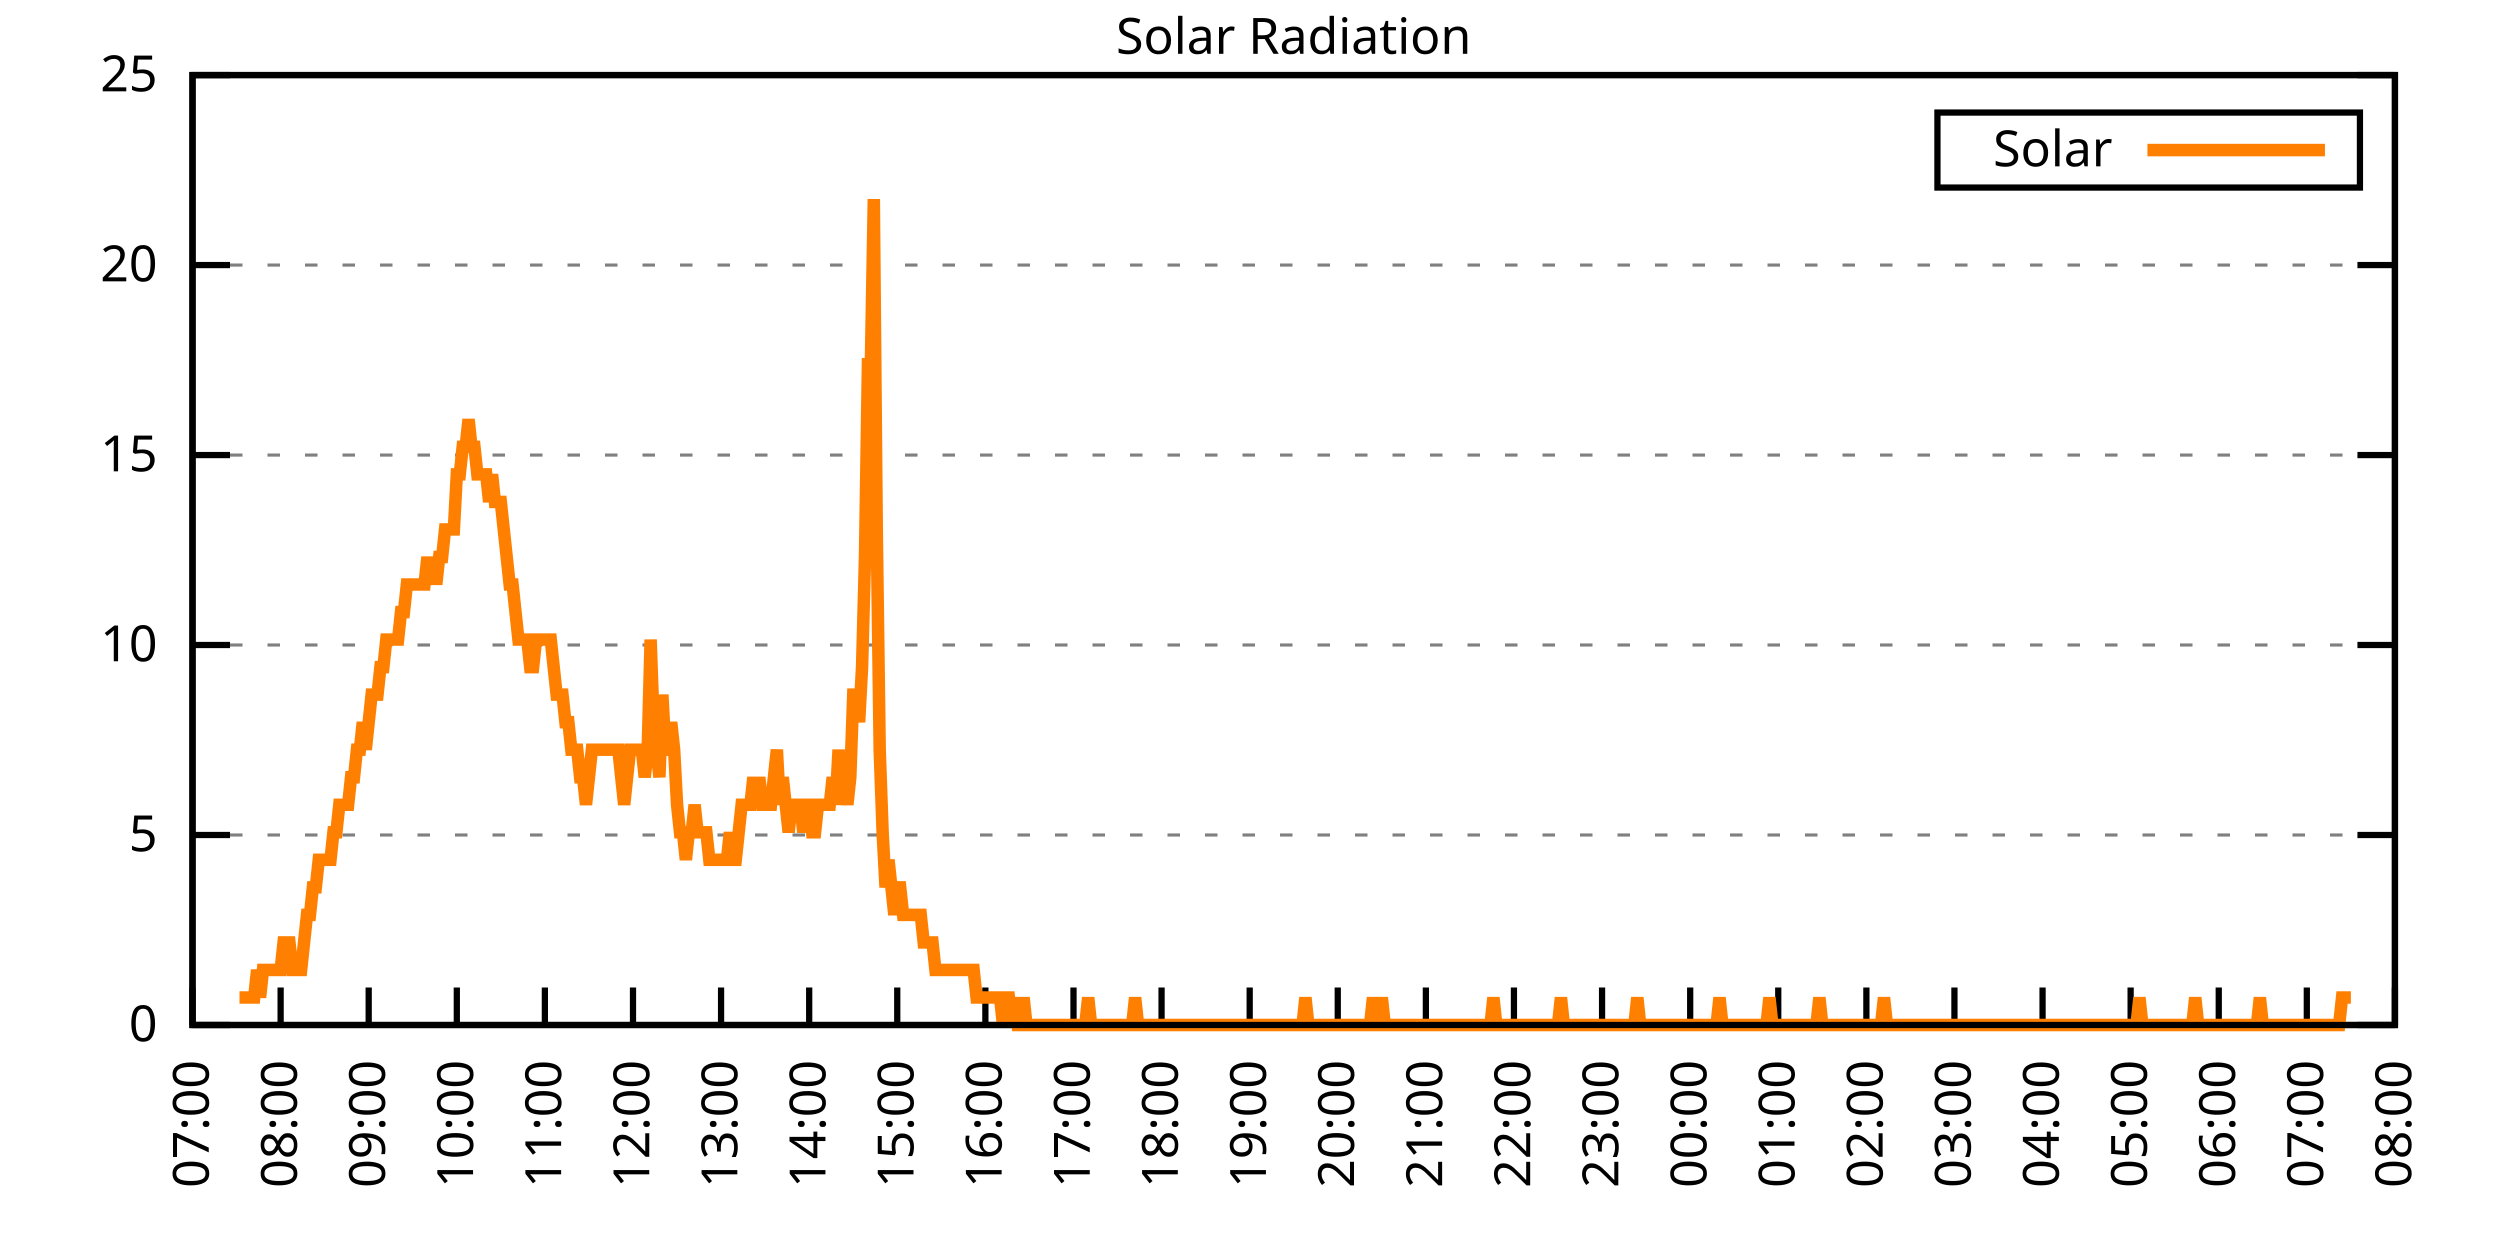
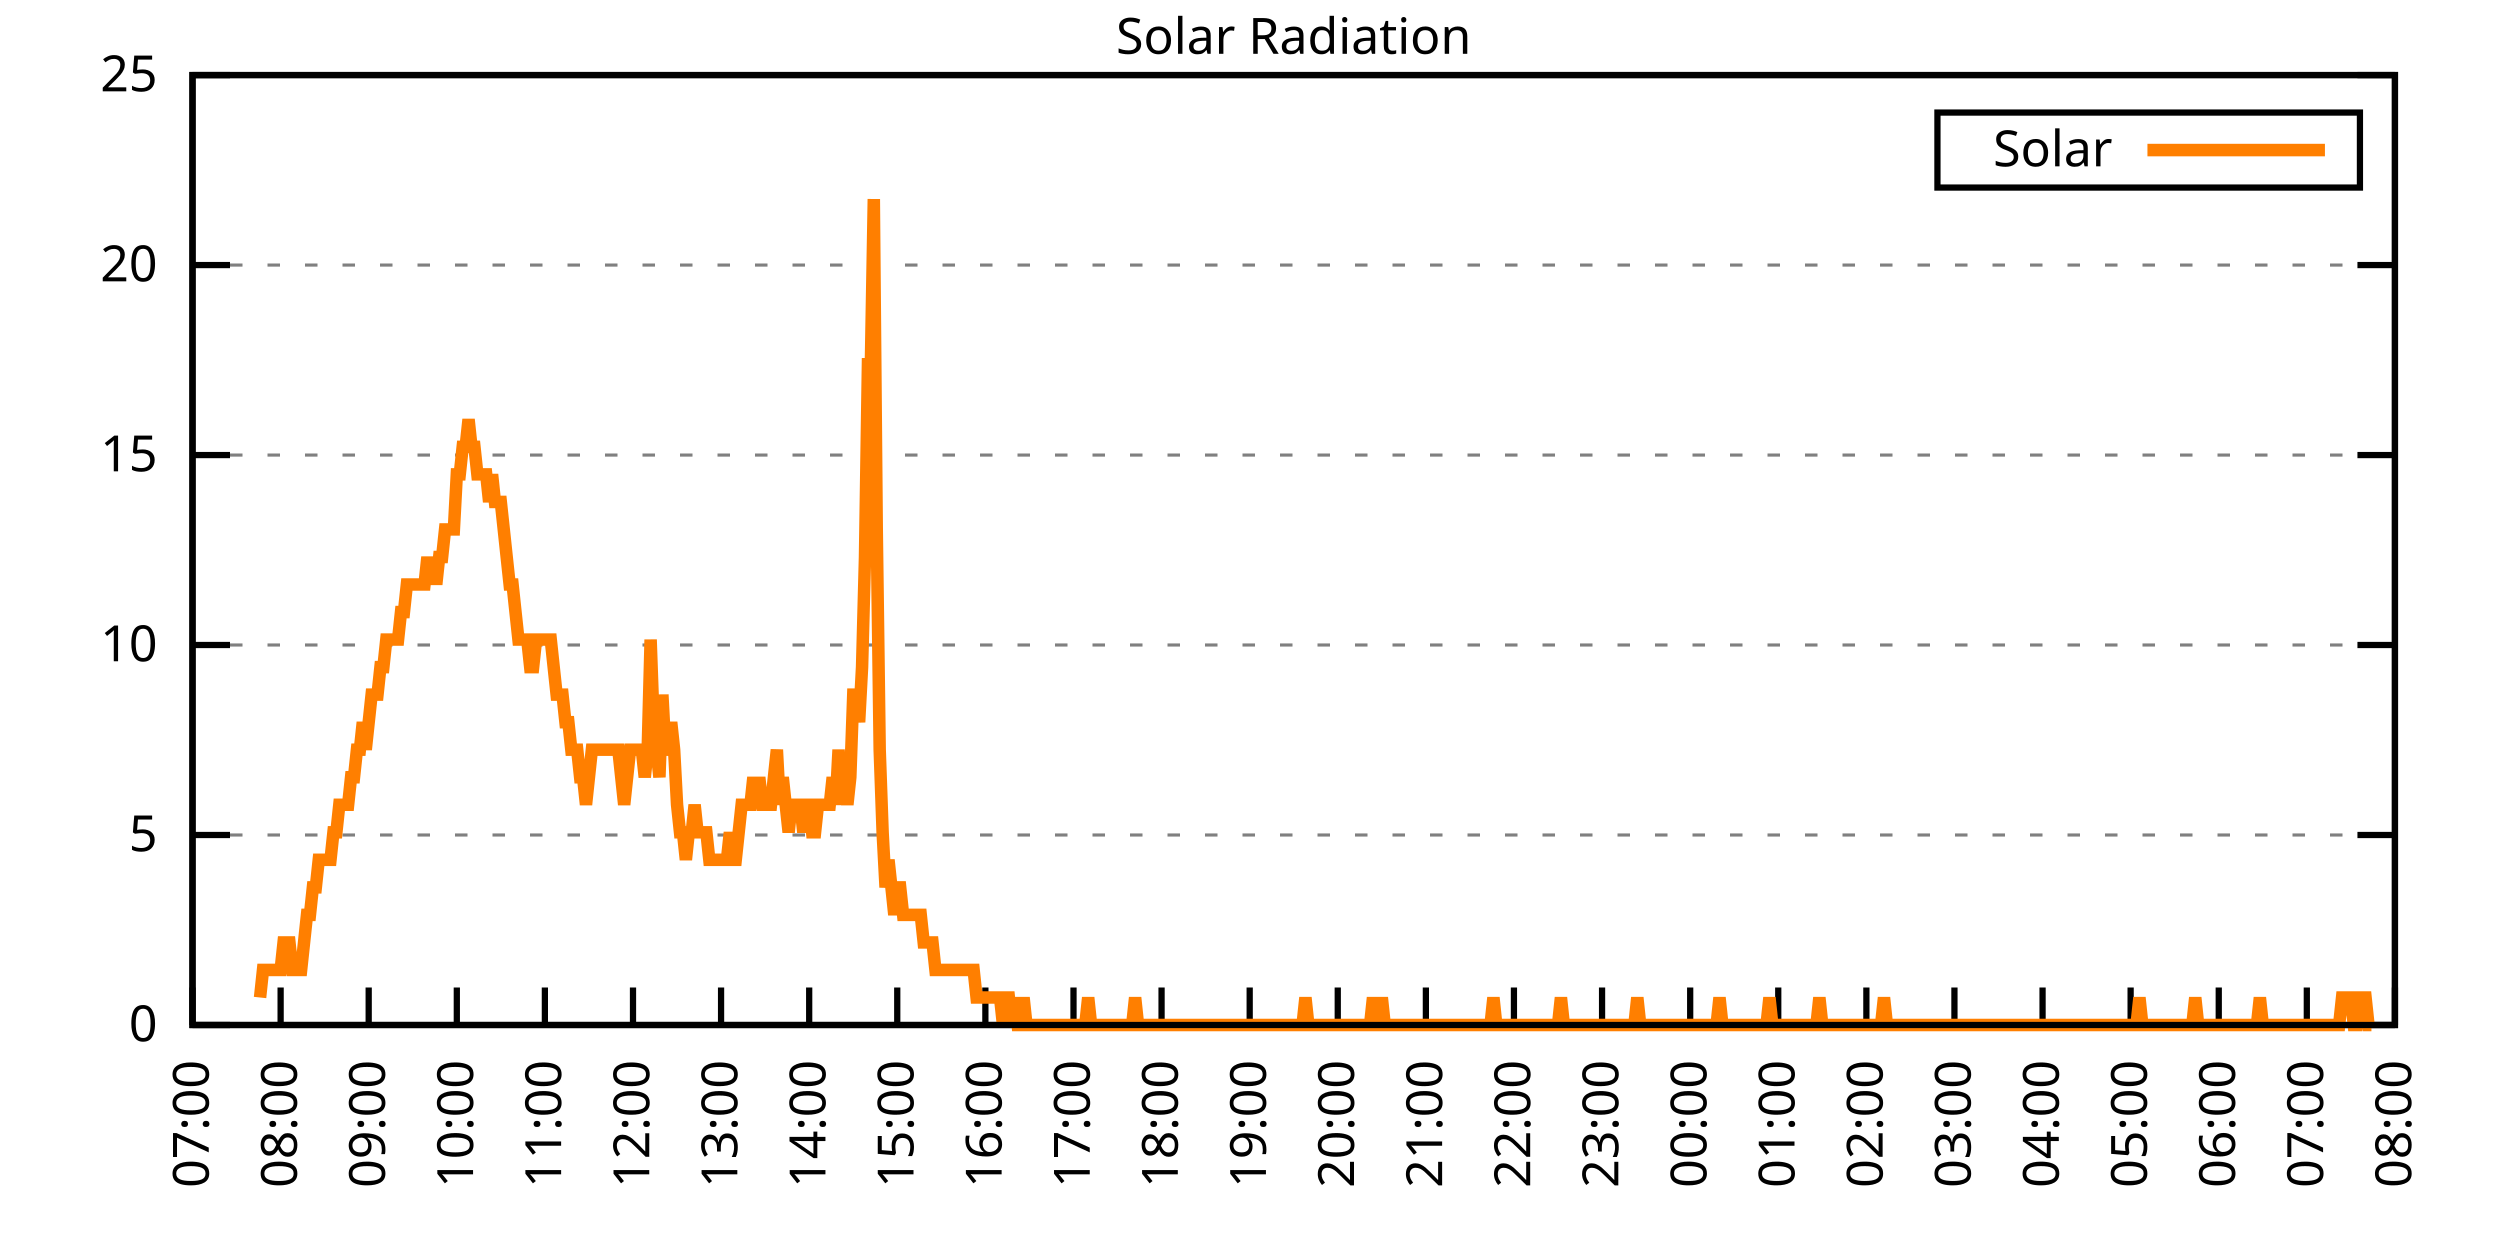
<svg xmlns="http://www.w3.org/2000/svg" xmlns:xlink="http://www.w3.org/1999/xlink" width="400" height="200" viewBox="0 0 400 200">
  <g id="gnuplot_canvas">
    <rect x="0" y="0" width="400" height="200" fill="none" />
    <defs>
      <circle id="gpDot" r="0.5" stroke-width="0.5" stroke="currentColor" />
      <path id="gpPt0" stroke-width="0.333" stroke="currentColor" d="M-1,0 h2 M0,-1 v2" />
      <path id="gpPt1" stroke-width="0.333" stroke="currentColor" d="M-1,-1 L1,1 M1,-1 L-1,1" />
      <path id="gpPt2" stroke-width="0.333" stroke="currentColor" d="M-1,0 L1,0 M0,-1 L0,1 M-1,-1 L1,1 M-1,1 L1,-1" />
      <rect id="gpPt3" stroke-width="0.333" stroke="currentColor" x="-1" y="-1" width="2" height="2" />
      <rect id="gpPt4" stroke-width="0.333" stroke="currentColor" fill="currentColor" x="-1" y="-1" width="2" height="2" />
      <circle id="gpPt5" stroke-width="0.333" stroke="currentColor" cx="0" cy="0" r="1" />
      <use xlink:href="#gpPt5" id="gpPt6" fill="currentColor" stroke="none" />
      <path id="gpPt7" stroke-width="0.333" stroke="currentColor" d="M0,-1.33 L-1.33,0.67 L1.33,0.67 z" />
      <use xlink:href="#gpPt7" id="gpPt8" fill="currentColor" stroke="none" />
      <use xlink:href="#gpPt7" id="gpPt9" stroke="currentColor" transform="rotate(180)" />
      <use xlink:href="#gpPt9" id="gpPt10" fill="currentColor" stroke="none" />
      <use xlink:href="#gpPt3" id="gpPt11" stroke="currentColor" transform="rotate(45)" />
      <use xlink:href="#gpPt11" id="gpPt12" fill="currentColor" stroke="none" />
      <path id="gpPt13" stroke-width="0.333" stroke="currentColor" d="M0,1.330 L1.265,0.411 L0.782,-1.067 L-0.782,-1.076 L-1.265,0.411 z" />
      <use xlink:href="#gpPt13" id="gpPt14" fill="currentColor" stroke="none" />
      <filter id="textbox" filterUnits="objectBoundingBox" x="0" y="0" height="1" width="1">
        <feFlood flood-color="white" flood-opacity="1" result="bgnd" />
        <feComposite in="SourceGraphic" in2="bgnd" operator="atop" />
      </filter>
      <filter id="greybox" filterUnits="objectBoundingBox" x="0" y="0" height="1" width="1">
        <feFlood flood-color="lightgrey" flood-opacity="1" result="grey" />
        <feComposite in="SourceGraphic" in2="grey" operator="atop" />
      </filter>
    </defs>
    <g fill="none" color="white" stroke="currentColor" stroke-width="1.00" stroke-linecap="butt" stroke-linejoin="miter">
</g>
    <g fill="none" color="black" stroke="currentColor" stroke-width="1.00" stroke-linecap="butt" stroke-linejoin="miter">
      <g stroke="none" shape-rendering="crispEdges">
        <polygon fill="rgb(255, 255, 255)" points="30.80,164.00 383.18,164.00 383.18,12.02 30.80,12.02 " />
      </g>
    </g>
    <g fill="none" color="black" stroke="currentColor" stroke-width="1.00" stroke-linecap="butt" stroke-linejoin="miter">
</g>
    <g fill="none" color="black" stroke="black" stroke-width="0.50" stroke-linecap="butt" stroke-linejoin="miter">
</g>
    <g fill="none" color="gray" stroke="currentColor" stroke-width="0.50" stroke-linecap="butt" stroke-linejoin="miter">
      <path stroke="gray" stroke-dasharray="2,4" class="gridline" d="M30.80,164.00 L383.19,164.00  " />
    </g>
    <g fill="none" color="gray" stroke="gray" stroke-width="1.00" stroke-linecap="butt" stroke-linejoin="miter">
</g>
    <g fill="none" color="black" stroke="currentColor" stroke-width="1.00" stroke-linecap="butt" stroke-linejoin="miter">
      <path stroke="black" d="M30.80,164.00 L36.80,164.00 M383.19,164.00 L377.19,164.00  " />
      <g transform="translate(25.20,166.60)" stroke="none" fill="black" font-family="Sans" font-size="8.00" text-anchor="end">
        <text>
          <tspan font-family="Sans"> 0</tspan>
        </text>
      </g>
    </g>
    <g fill="none" color="black" stroke="currentColor" stroke-width="1.00" stroke-linecap="butt" stroke-linejoin="miter">
</g>
    <g fill="none" color="black" stroke="black" stroke-width="0.50" stroke-linecap="butt" stroke-linejoin="miter">
</g>
    <g fill="none" color="gray" stroke="currentColor" stroke-width="0.50" stroke-linecap="butt" stroke-linejoin="miter">
      <path stroke="gray" stroke-dasharray="2,4" class="gridline" d="M30.80,133.60 L383.19,133.60  " />
    </g>
    <g fill="none" color="gray" stroke="gray" stroke-width="1.00" stroke-linecap="butt" stroke-linejoin="miter">
</g>
    <g fill="none" color="black" stroke="currentColor" stroke-width="1.00" stroke-linecap="butt" stroke-linejoin="miter">
      <path stroke="black" d="M30.80,133.60 L36.80,133.60 M383.19,133.60 L377.19,133.60  " />
      <g transform="translate(25.20,136.20)" stroke="none" fill="black" font-family="Sans" font-size="8.00" text-anchor="end">
        <text>
          <tspan font-family="Sans"> 5</tspan>
        </text>
      </g>
    </g>
    <g fill="none" color="black" stroke="currentColor" stroke-width="1.00" stroke-linecap="butt" stroke-linejoin="miter">
</g>
    <g fill="none" color="black" stroke="black" stroke-width="0.50" stroke-linecap="butt" stroke-linejoin="miter">
</g>
    <g fill="none" color="gray" stroke="currentColor" stroke-width="0.50" stroke-linecap="butt" stroke-linejoin="miter">
      <path stroke="gray" stroke-dasharray="2,4" class="gridline" d="M30.80,103.20 L383.19,103.20  " />
    </g>
    <g fill="none" color="gray" stroke="gray" stroke-width="1.00" stroke-linecap="butt" stroke-linejoin="miter">
</g>
    <g fill="none" color="black" stroke="currentColor" stroke-width="1.00" stroke-linecap="butt" stroke-linejoin="miter">
      <path stroke="black" d="M30.80,103.20 L36.80,103.20 M383.19,103.20 L377.19,103.20  " />
      <g transform="translate(25.20,105.80)" stroke="none" fill="black" font-family="Sans" font-size="8.00" text-anchor="end">
        <text>
          <tspan font-family="Sans"> 10</tspan>
        </text>
      </g>
    </g>
    <g fill="none" color="black" stroke="currentColor" stroke-width="1.00" stroke-linecap="butt" stroke-linejoin="miter">
</g>
    <g fill="none" color="black" stroke="black" stroke-width="0.50" stroke-linecap="butt" stroke-linejoin="miter">
</g>
    <g fill="none" color="gray" stroke="currentColor" stroke-width="0.50" stroke-linecap="butt" stroke-linejoin="miter">
      <path stroke="gray" stroke-dasharray="2,4" class="gridline" d="M30.80,72.81 L383.19,72.81  " />
    </g>
    <g fill="none" color="gray" stroke="gray" stroke-width="1.00" stroke-linecap="butt" stroke-linejoin="miter">
</g>
    <g fill="none" color="black" stroke="currentColor" stroke-width="1.00" stroke-linecap="butt" stroke-linejoin="miter">
      <path stroke="black" d="M30.80,72.81 L36.80,72.81 M383.19,72.81 L377.19,72.81  " />
      <g transform="translate(25.20,75.41)" stroke="none" fill="black" font-family="Sans" font-size="8.00" text-anchor="end">
        <text>
          <tspan font-family="Sans"> 15</tspan>
        </text>
      </g>
    </g>
    <g fill="none" color="black" stroke="currentColor" stroke-width="1.00" stroke-linecap="butt" stroke-linejoin="miter">
</g>
    <g fill="none" color="black" stroke="black" stroke-width="0.50" stroke-linecap="butt" stroke-linejoin="miter">
</g>
    <g fill="none" color="gray" stroke="currentColor" stroke-width="0.50" stroke-linecap="butt" stroke-linejoin="miter">
      <path stroke="gray" stroke-dasharray="2,4" class="gridline" d="M30.80,42.41 L383.19,42.41  " />
    </g>
    <g fill="none" color="gray" stroke="gray" stroke-width="1.00" stroke-linecap="butt" stroke-linejoin="miter">
</g>
    <g fill="none" color="black" stroke="currentColor" stroke-width="1.00" stroke-linecap="butt" stroke-linejoin="miter">
      <path stroke="black" d="M30.80,42.41 L36.80,42.41 M383.19,42.41 L377.19,42.41  " />
      <g transform="translate(25.20,45.01)" stroke="none" fill="black" font-family="Sans" font-size="8.00" text-anchor="end">
        <text>
          <tspan font-family="Sans"> 20</tspan>
        </text>
      </g>
    </g>
    <g fill="none" color="black" stroke="currentColor" stroke-width="1.00" stroke-linecap="butt" stroke-linejoin="miter">
</g>
    <g fill="none" color="black" stroke="black" stroke-width="0.50" stroke-linecap="butt" stroke-linejoin="miter">
</g>
    <g fill="none" color="gray" stroke="currentColor" stroke-width="0.50" stroke-linecap="butt" stroke-linejoin="miter">
      <path stroke="gray" stroke-dasharray="2,4" class="gridline" d="M30.80,12.01 L383.19,12.01  " />
    </g>
    <g fill="none" color="gray" stroke="gray" stroke-width="1.00" stroke-linecap="butt" stroke-linejoin="miter">
</g>
    <g fill="none" color="black" stroke="currentColor" stroke-width="1.00" stroke-linecap="butt" stroke-linejoin="miter">
      <path stroke="black" d="M30.80,12.01 L36.80,12.01 M383.19,12.01 L377.19,12.01  " />
      <g transform="translate(25.20,14.61)" stroke="none" fill="black" font-family="Sans" font-size="8.00" text-anchor="end">
        <text>
          <tspan font-family="Sans"> 25</tspan>
        </text>
      </g>
    </g>
    <g fill="none" color="black" stroke="currentColor" stroke-width="1.00" stroke-linecap="butt" stroke-linejoin="miter">
      <path stroke="black" d="M30.80,164.00 L30.80,158.00  " />
      <g transform="translate(33.40,169.60) rotate(270.00)" stroke="none" fill="black" font-family="Sans" font-size="8.00" text-anchor="end">
        <text>
          <tspan font-family="Sans">07:00</tspan>
        </text>
      </g>
    </g>
    <g fill="none" color="black" stroke="currentColor" stroke-width="1.00" stroke-linecap="butt" stroke-linejoin="miter">
      <path stroke="black" d="M44.90,164.00 L44.90,158.00  " />
      <g transform="translate(47.50,169.60) rotate(270.00)" stroke="none" fill="black" font-family="Sans" font-size="8.00" text-anchor="end">
        <text>
          <tspan font-family="Sans">08:00</tspan>
        </text>
      </g>
    </g>
    <g fill="none" color="black" stroke="currentColor" stroke-width="1.00" stroke-linecap="butt" stroke-linejoin="miter">
      <path stroke="black" d="M58.99,164.00 L58.99,158.00  " />
      <g transform="translate(61.59,169.60) rotate(270.00)" stroke="none" fill="black" font-family="Sans" font-size="8.00" text-anchor="end">
        <text>
          <tspan font-family="Sans">09:00</tspan>
        </text>
      </g>
    </g>
    <g fill="none" color="black" stroke="currentColor" stroke-width="1.00" stroke-linecap="butt" stroke-linejoin="miter">
      <path stroke="black" d="M73.09,164.00 L73.09,158.00  " />
      <g transform="translate(75.69,169.60) rotate(270.00)" stroke="none" fill="black" font-family="Sans" font-size="8.00" text-anchor="end">
        <text>
          <tspan font-family="Sans">10:00</tspan>
        </text>
      </g>
    </g>
    <g fill="none" color="black" stroke="currentColor" stroke-width="1.00" stroke-linecap="butt" stroke-linejoin="miter">
      <path stroke="black" d="M87.18,164.00 L87.18,158.00  " />
      <g transform="translate(89.78,169.60) rotate(270.00)" stroke="none" fill="black" font-family="Sans" font-size="8.00" text-anchor="end">
        <text>
          <tspan font-family="Sans">11:00</tspan>
        </text>
      </g>
    </g>
    <g fill="none" color="black" stroke="currentColor" stroke-width="1.00" stroke-linecap="butt" stroke-linejoin="miter">
      <path stroke="black" d="M101.28,164.00 L101.28,158.00  " />
      <g transform="translate(103.88,169.60) rotate(270.00)" stroke="none" fill="black" font-family="Sans" font-size="8.00" text-anchor="end">
        <text>
          <tspan font-family="Sans">12:00</tspan>
        </text>
      </g>
    </g>
    <g fill="none" color="black" stroke="currentColor" stroke-width="1.00" stroke-linecap="butt" stroke-linejoin="miter">
      <path stroke="black" d="M115.37,164.00 L115.37,158.00  " />
      <g transform="translate(117.97,169.60) rotate(270.00)" stroke="none" fill="black" font-family="Sans" font-size="8.00" text-anchor="end">
        <text>
          <tspan font-family="Sans">13:00</tspan>
        </text>
      </g>
    </g>
    <g fill="none" color="black" stroke="currentColor" stroke-width="1.00" stroke-linecap="butt" stroke-linejoin="miter">
      <path stroke="black" d="M129.47,164.00 L129.47,158.00  " />
      <g transform="translate(132.07,169.60) rotate(270.00)" stroke="none" fill="black" font-family="Sans" font-size="8.00" text-anchor="end">
        <text>
          <tspan font-family="Sans">14:00</tspan>
        </text>
      </g>
    </g>
    <g fill="none" color="black" stroke="currentColor" stroke-width="1.00" stroke-linecap="butt" stroke-linejoin="miter">
      <path stroke="black" d="M143.56,164.00 L143.56,158.00  " />
      <g transform="translate(146.16,169.60) rotate(270.00)" stroke="none" fill="black" font-family="Sans" font-size="8.00" text-anchor="end">
        <text>
          <tspan font-family="Sans">15:00</tspan>
        </text>
      </g>
    </g>
    <g fill="none" color="black" stroke="currentColor" stroke-width="1.00" stroke-linecap="butt" stroke-linejoin="miter">
      <path stroke="black" d="M157.66,164.00 L157.66,158.00  " />
      <g transform="translate(160.26,169.60) rotate(270.00)" stroke="none" fill="black" font-family="Sans" font-size="8.00" text-anchor="end">
        <text>
          <tspan font-family="Sans">16:00</tspan>
        </text>
      </g>
    </g>
    <g fill="none" color="black" stroke="currentColor" stroke-width="1.00" stroke-linecap="butt" stroke-linejoin="miter">
      <path stroke="black" d="M171.76,164.00 L171.76,158.00  " />
      <g transform="translate(174.36,169.60) rotate(270.00)" stroke="none" fill="black" font-family="Sans" font-size="8.00" text-anchor="end">
        <text>
          <tspan font-family="Sans">17:00</tspan>
        </text>
      </g>
    </g>
    <g fill="none" color="black" stroke="currentColor" stroke-width="1.00" stroke-linecap="butt" stroke-linejoin="miter">
      <path stroke="black" d="M185.85,164.00 L185.85,158.00  " />
      <g transform="translate(188.45,169.60) rotate(270.00)" stroke="none" fill="black" font-family="Sans" font-size="8.00" text-anchor="end">
        <text>
          <tspan font-family="Sans">18:00</tspan>
        </text>
      </g>
    </g>
    <g fill="none" color="black" stroke="currentColor" stroke-width="1.00" stroke-linecap="butt" stroke-linejoin="miter">
      <path stroke="black" d="M199.95,164.00 L199.95,158.00  " />
      <g transform="translate(202.55,169.60) rotate(270.00)" stroke="none" fill="black" font-family="Sans" font-size="8.00" text-anchor="end">
        <text>
          <tspan font-family="Sans">19:00</tspan>
        </text>
      </g>
    </g>
    <g fill="none" color="black" stroke="currentColor" stroke-width="1.00" stroke-linecap="butt" stroke-linejoin="miter">
      <path stroke="black" d="M214.04,164.00 L214.04,158.00  " />
      <g transform="translate(216.64,169.60) rotate(270.00)" stroke="none" fill="black" font-family="Sans" font-size="8.00" text-anchor="end">
        <text>
          <tspan font-family="Sans">20:00</tspan>
        </text>
      </g>
    </g>
    <g fill="none" color="black" stroke="currentColor" stroke-width="1.00" stroke-linecap="butt" stroke-linejoin="miter">
      <path stroke="black" d="M228.14,164.00 L228.14,158.00  " />
      <g transform="translate(230.74,169.60) rotate(270.00)" stroke="none" fill="black" font-family="Sans" font-size="8.00" text-anchor="end">
        <text>
          <tspan font-family="Sans">21:00</tspan>
        </text>
      </g>
    </g>
    <g fill="none" color="black" stroke="currentColor" stroke-width="1.00" stroke-linecap="butt" stroke-linejoin="miter">
      <path stroke="black" d="M242.23,164.00 L242.23,158.00  " />
      <g transform="translate(244.83,169.60) rotate(270.00)" stroke="none" fill="black" font-family="Sans" font-size="8.00" text-anchor="end">
        <text>
          <tspan font-family="Sans">22:00</tspan>
        </text>
      </g>
    </g>
    <g fill="none" color="black" stroke="currentColor" stroke-width="1.00" stroke-linecap="butt" stroke-linejoin="miter">
      <path stroke="black" d="M256.33,164.00 L256.33,158.00  " />
      <g transform="translate(258.93,169.60) rotate(270.00)" stroke="none" fill="black" font-family="Sans" font-size="8.00" text-anchor="end">
        <text>
          <tspan font-family="Sans">23:00</tspan>
        </text>
      </g>
    </g>
    <g fill="none" color="black" stroke="currentColor" stroke-width="1.00" stroke-linecap="butt" stroke-linejoin="miter">
      <path stroke="black" d="M270.43,164.00 L270.43,158.00  " />
      <g transform="translate(273.03,169.60) rotate(270.00)" stroke="none" fill="black" font-family="Sans" font-size="8.00" text-anchor="end">
        <text>
          <tspan font-family="Sans">00:00</tspan>
        </text>
      </g>
    </g>
    <g fill="none" color="black" stroke="currentColor" stroke-width="1.00" stroke-linecap="butt" stroke-linejoin="miter">
      <path stroke="black" d="M284.52,164.00 L284.52,158.00  " />
      <g transform="translate(287.12,169.60) rotate(270.00)" stroke="none" fill="black" font-family="Sans" font-size="8.00" text-anchor="end">
        <text>
          <tspan font-family="Sans">01:00</tspan>
        </text>
      </g>
    </g>
    <g fill="none" color="black" stroke="currentColor" stroke-width="1.00" stroke-linecap="butt" stroke-linejoin="miter">
      <path stroke="black" d="M298.62,164.00 L298.62,158.00  " />
      <g transform="translate(301.22,169.60) rotate(270.00)" stroke="none" fill="black" font-family="Sans" font-size="8.00" text-anchor="end">
        <text>
          <tspan font-family="Sans">02:00</tspan>
        </text>
      </g>
    </g>
    <g fill="none" color="black" stroke="currentColor" stroke-width="1.00" stroke-linecap="butt" stroke-linejoin="miter">
      <path stroke="black" d="M312.71,164.00 L312.71,158.00  " />
      <g transform="translate(315.31,169.60) rotate(270.00)" stroke="none" fill="black" font-family="Sans" font-size="8.00" text-anchor="end">
        <text>
          <tspan font-family="Sans">03:00</tspan>
        </text>
      </g>
    </g>
    <g fill="none" color="black" stroke="currentColor" stroke-width="1.00" stroke-linecap="butt" stroke-linejoin="miter">
      <path stroke="black" d="M326.81,164.00 L326.81,158.00  " />
      <g transform="translate(329.41,169.60) rotate(270.00)" stroke="none" fill="black" font-family="Sans" font-size="8.00" text-anchor="end">
        <text>
          <tspan font-family="Sans">04:00</tspan>
        </text>
      </g>
    </g>
    <g fill="none" color="black" stroke="currentColor" stroke-width="1.00" stroke-linecap="butt" stroke-linejoin="miter">
      <path stroke="black" d="M340.90,164.00 L340.90,158.00  " />
      <g transform="translate(343.50,169.60) rotate(270.00)" stroke="none" fill="black" font-family="Sans" font-size="8.00" text-anchor="end">
        <text>
          <tspan font-family="Sans">05:00</tspan>
        </text>
      </g>
    </g>
    <g fill="none" color="black" stroke="currentColor" stroke-width="1.00" stroke-linecap="butt" stroke-linejoin="miter">
      <path stroke="black" d="M355.00,164.00 L355.00,158.00  " />
      <g transform="translate(357.60,169.60) rotate(270.00)" stroke="none" fill="black" font-family="Sans" font-size="8.00" text-anchor="end">
        <text>
          <tspan font-family="Sans">06:00</tspan>
        </text>
      </g>
    </g>
    <g fill="none" color="black" stroke="currentColor" stroke-width="1.00" stroke-linecap="butt" stroke-linejoin="miter">
      <path stroke="black" d="M369.09,164.00 L369.09,158.00  " />
      <g transform="translate(371.69,169.60) rotate(270.00)" stroke="none" fill="black" font-family="Sans" font-size="8.00" text-anchor="end">
        <text>
          <tspan font-family="Sans">07:00</tspan>
        </text>
      </g>
    </g>
    <g fill="none" color="black" stroke="currentColor" stroke-width="1.00" stroke-linecap="butt" stroke-linejoin="miter">
      <path stroke="black" d="M383.19,164.00 L383.19,158.00  " />
      <g transform="translate(385.79,169.60) rotate(270.00)" stroke="none" fill="black" font-family="Sans" font-size="8.00" text-anchor="end">
        <text>
          <tspan font-family="Sans">08:00</tspan>
        </text>
      </g>
    </g>
    <g fill="none" color="black" stroke="currentColor" stroke-width="1.00" stroke-linecap="butt" stroke-linejoin="miter">
</g>
    <g fill="none" color="black" stroke="currentColor" stroke-width="1.00" stroke-linecap="butt" stroke-linejoin="miter">
      <path stroke="black" d="M30.80,12.01 L30.80,164.00 L383.19,164.00 L383.19,12.01 L30.80,12.01 Z  " />
    </g>
    <g fill="none" color="black" stroke="currentColor" stroke-width="1.00" stroke-linecap="butt" stroke-linejoin="miter">
</g>
    <g fill="none" color="black" stroke="currentColor" stroke-width="1.00" stroke-linecap="butt" stroke-linejoin="miter">
      <path stroke="black" d="M309.99,30.01 L309.99,18.01 L377.59,18.01 L377.59,30.01 L309.99,30.01 Z  " />
    </g>
    <g id="Solar_Radiation_plot_1">
      <g fill="none" color="white" stroke="black" stroke-width="2.00" stroke-linecap="butt" stroke-linejoin="miter">
</g>
      <g fill="none" color="black" stroke="currentColor" stroke-width="2.00" stroke-linecap="butt" stroke-linejoin="miter">
        <g transform="translate(337.99,26.61)" stroke="none" fill="black" font-family="Sans" font-size="8.00" text-anchor="end">
          <text>
            <tspan font-family="Sans">Solar</tspan>
          </text>
        </g>
      </g>
      <g fill="none" color="black" stroke="currentColor" stroke-width="2.00" stroke-linecap="butt" stroke-linejoin="miter">
-         <path stroke="rgb(255, 127,   0)" d="M343.59,24.01 L371.99,24.01 M38.32,159.60 L38.79,159.60 L39.26,159.60 L39.73,159.60 L40.20,159.60 L40.67,159.60   L41.14,155.19 L41.61,159.60 L42.08,155.19 L42.55,155.19 L43.02,155.19 L43.49,155.19 L43.96,155.19 L44.43,155.19   L44.90,155.19 L45.37,150.79 L45.84,150.79 L46.31,150.79 L46.78,155.19 L47.24,155.19 L47.71,155.19 L48.18,155.19   L48.65,150.79 L49.12,146.38 L49.59,146.38 L50.06,141.98 L50.53,141.98 L51.00,137.57 L51.47,137.57 L51.94,137.57   L52.41,137.57 L52.88,137.57 L53.35,133.17 L53.82,133.17 L54.29,128.76 L54.76,128.76 L55.23,128.76 L55.70,128.76   L56.17,124.36 L56.64,124.36 L57.11,119.95 L57.58,119.95 L58.05,115.55 L58.52,119.95 L58.99,115.55 L59.46,111.14   L59.93,111.14 L60.40,111.14 L60.87,106.74 L61.34,106.74 L61.81,102.33 L62.28,102.33 L62.75,102.33 L63.22,102.33   L63.69,102.33 L64.16,97.93 L64.63,97.93 L65.10,93.52 L65.57,93.52 L66.04,93.52 L66.51,93.52 L66.98,93.52   L67.45,93.52 L67.92,93.52 L68.39,89.12 L68.86,93.52 L69.33,89.12 L69.80,93.52 L70.27,89.12 L70.74,89.12   L71.21,84.71 L71.68,84.71 L72.15,84.71 L72.62,84.71 L73.09,75.90 L73.56,75.90 L74.03,71.50 L74.50,71.50   L74.97,67.09 L75.44,71.50 L75.91,71.50 L76.38,75.90 L76.85,75.90 L77.32,75.90 L77.79,75.90 L78.26,80.31   L78.73,75.90 L79.19,80.31 L79.66,80.31 L80.13,80.31 L80.60,84.71 L81.07,89.12 L81.54,93.52 L82.01,93.52   L82.48,97.93 L82.95,102.33 L83.42,102.33 L83.89,102.33 L84.36,102.33 L84.83,106.74 L85.30,106.74 L85.77,102.33   L86.24,102.33 L86.71,102.33 L87.18,102.33 L87.65,102.33 L88.12,102.33 L88.59,106.74 L89.06,111.14 L89.53,111.14   L90.00,111.14 L90.47,115.55 L90.94,115.55 L91.41,119.95 L91.88,119.95 L92.35,119.95 L92.82,124.36 L93.29,124.36   L93.76,128.76 L94.23,124.36 L94.70,119.95 L95.17,119.95 L95.64,119.95 L96.11,119.95 L96.58,119.95 L97.05,119.95   L97.52,119.95 L97.99,119.95 L98.46,119.95 L98.93,119.95 L99.40,124.36 L99.87,128.76 L100.34,124.36 L100.81,119.95   L101.28,119.95 L101.75,119.95 L102.22,119.95 L102.69,119.95 L103.16,124.36 L103.63,119.95 L104.10,102.33 L104.57,115.55   L105.04,119.95 L105.51,124.36 L105.98,111.14 L106.45,119.95 L106.92,119.95 L107.39,115.55 L107.86,119.95 L108.33,128.76   L108.80,133.17 L109.27,133.17 L109.74,137.57 L110.21,133.17 L110.68,133.17 L111.14,128.76 L111.61,133.17 L112.08,133.17   L112.55,133.17 L113.02,133.17 L113.49,137.57 L113.96,137.57 L114.43,137.57 L114.90,137.57 L115.37,137.57 L115.84,137.57   L116.31,137.57 L116.78,133.17 L117.25,137.57 L117.72,137.57 L118.19,133.17 L118.66,128.76 L119.13,128.76 L119.60,128.76   L120.07,128.76 L120.54,124.36 L121.01,128.76 L121.48,124.36 L121.95,128.76 L122.42,128.76 L122.89,128.76 L123.36,128.76   L123.83,124.36 L124.30,119.95 L124.77,128.76 L125.24,124.36 L125.71,128.76 L126.18,133.17 L126.65,128.76 L127.12,128.76   L127.59,128.76 L128.06,128.76 L128.53,133.17 L129.00,128.76 L129.47,128.76 L129.94,133.17 L130.41,133.17 L130.88,128.76   L131.35,128.76 L131.82,128.76 L132.29,128.76 L132.76,128.76 L133.23,124.36 L133.70,128.76 L134.17,119.95 L134.64,128.76   L135.11,124.36 L135.58,128.76 L136.05,124.36 L136.52,111.14 L136.99,111.14 L137.46,115.55 L137.93,106.74 L138.40,89.12   L138.87,58.28 L139.34,58.28 L139.81,31.85 L140.28,84.71 L140.75,119.95 L141.22,133.17 L141.69,141.98 L142.16,137.57   L142.63,141.98 L143.09,146.38 L143.56,141.98 L144.03,141.98 L144.50,146.38 L144.97,146.38 L145.44,146.38 L145.91,146.38   L146.38,146.38 L146.85,146.38 L147.32,146.38 L147.79,150.79 L148.26,150.79 L148.73,150.79 L149.20,150.79 L149.67,155.19   L150.14,155.19 L150.61,155.19 L151.08,155.19 L151.55,155.19 L152.02,155.19 L152.49,155.19 L152.96,155.19 L153.43,155.19   L153.90,155.19 L154.37,155.19 L154.84,155.19 L155.31,155.19 L155.78,155.19 L156.25,159.60 L156.72,159.60 L157.19,159.60   L157.66,159.60 L158.13,159.60 L158.60,159.60 L159.07,159.60 L159.54,159.60 L160.01,159.60 L160.48,164.00 L160.95,159.60   L161.42,159.60 L161.89,164.00 L162.36,159.60 L162.83,164.00 L163.30,164.00 L163.77,159.60 L164.24,164.00 L164.71,164.00   L165.18,164.00 L165.65,164.00 L166.12,164.00 L166.59,164.00 L167.06,164.00 L167.53,164.00 L168.00,164.00 L168.47,164.00   L168.94,164.00 L169.41,164.00 L169.88,164.00 L170.35,164.00 L170.82,164.00 L171.29,164.00 L171.76,164.00 L172.23,164.00   L172.70,164.00 L173.17,164.00 L173.64,164.00 L174.11,159.60 L174.58,164.00 L175.04,164.00 L175.51,164.00 L175.98,164.00   L176.45,164.00 L176.92,164.00 L177.39,164.00 L177.86,164.00 L178.33,164.00 L178.80,164.00 L179.27,164.00 L179.74,164.00   L180.21,164.00 L180.68,164.00 L181.15,164.00 L181.62,159.60 L182.09,164.00 L182.56,164.00 L183.03,164.00 L183.50,164.00   L183.97,164.00 L184.44,164.00 L184.91,164.00 L185.38,164.00 L185.85,164.00 L186.32,164.00 L186.79,164.00 L187.26,164.00   L187.73,164.00 L188.20,164.00 L188.67,164.00 L189.14,164.00 L189.61,164.00 L190.08,164.00 L190.55,164.00 L191.02,164.00   L191.49,164.00 L191.96,164.00 L192.43,164.00 L192.90,164.00 L193.37,164.00 L193.84,164.00 L194.31,164.00 L194.78,164.00   L195.25,164.00 L195.72,164.00 L196.19,164.00 L196.66,164.00 L197.13,164.00 L197.60,164.00 L198.07,164.00 L198.54,164.00   L199.01,164.00 L199.48,164.00 L199.95,164.00 L200.42,164.00 L200.89,164.00 L201.36,164.00 L201.83,164.00 L202.30,164.00   L202.77,164.00 L203.24,164.00 L203.71,164.00 L204.18,164.00 L204.65,164.00 L205.12,164.00 L205.59,164.00 L206.06,164.00   L206.53,164.00 L207.00,164.00 L207.46,164.00 L207.93,164.00 L208.40,164.00 L208.87,159.60 L209.34,164.00 L209.81,164.00   L210.28,164.00 L210.75,164.00 L211.22,164.00 L211.69,164.00 L212.16,164.00 L212.63,164.00 L213.10,164.00 L213.57,164.00   L214.04,164.00 L214.51,164.00 L214.98,164.00 L215.45,164.00 L215.92,164.00 L216.39,164.00 L216.86,164.00 L217.33,164.00   L217.80,164.00 L218.27,164.00 L218.74,164.00 L219.21,164.00 L219.68,159.60 L220.15,164.00 L220.62,164.00 L221.09,159.60   L221.56,164.00 L222.03,164.00 L222.50,164.00 L222.97,164.00 L223.44,164.00 L223.91,164.00 L224.38,164.00 L224.85,164.00   L225.32,164.00 L225.79,164.00 L226.26,164.00 L226.73,164.00 L227.20,164.00 L227.67,164.00 L228.14,164.00 L228.61,164.00   L229.08,164.00 L229.55,164.00 L230.02,164.00 L230.49,164.00 L230.96,164.00 L231.43,164.00 L231.90,164.00 L232.37,164.00   L232.84,164.00 L233.31,164.00 L233.78,164.00 L234.25,164.00 L234.72,164.00 L235.19,164.00 L235.66,164.00 L236.13,164.00   L236.60,164.00 L237.07,164.00 L237.54,164.00 L238.01,164.00 L238.48,164.00 L238.95,159.60 L239.41,164.00 L239.88,164.00   L240.35,164.00 L240.82,164.00 L241.29,164.00 L241.76,164.00 L242.23,164.00 L242.70,164.00 L243.17,164.00 L243.64,164.00   L244.11,164.00 L244.58,164.00 L245.05,164.00 L245.52,164.00 L245.99,164.00 L246.46,164.00 L246.93,164.00 L247.40,164.00   L247.87,164.00 L248.34,164.00 L248.81,164.00 L249.28,164.00 L249.75,159.60 L250.22,164.00 L250.69,164.00 L251.16,164.00   L251.63,164.00 L252.10,164.00 L252.57,164.00 L253.04,164.00 L253.51,164.00 L253.98,164.00 L254.45,164.00 L254.92,164.00   L255.39,164.00 L255.86,164.00 L256.33,164.00 L256.80,164.00 L257.27,164.00 L257.74,164.00 L258.21,164.00 L258.68,164.00   L259.15,164.00 L259.62,164.00 L260.09,164.00 L260.56,164.00 L261.03,164.00 L261.50,164.00 L261.97,159.60 L262.44,164.00   L262.91,164.00 L263.38,164.00 L263.85,164.00 L264.32,164.00 L264.79,164.00 L265.26,164.00 L265.73,164.00 L266.20,164.00   L266.67,164.00 L267.14,164.00 L267.61,164.00 L268.08,164.00 L268.55,164.00 L269.02,164.00 L269.49,164.00 L269.96,164.00   L270.43,164.00 L270.90,164.00 L271.36,164.00 L271.83,164.00 L272.30,164.00 L272.77,164.00 L273.24,164.00 L273.71,164.00   L274.18,164.00 L274.65,164.00 L275.12,159.60 L275.59,164.00 L276.06,164.00 L276.53,164.00 L277.00,164.00 L277.47,164.00   L277.94,164.00 L278.41,164.00 L278.88,164.00 L279.35,164.00 L279.82,164.00 L280.29,164.00 L280.76,164.00 L281.23,164.00   L281.70,164.00 L282.17,164.00 L282.64,164.00 L283.11,159.60 L283.58,164.00 L284.05,164.00 L284.52,164.00 L284.99,164.00   L285.46,164.00 L285.93,164.00 L286.40,164.00 L286.87,164.00 L287.34,164.00 L287.81,164.00 L288.28,164.00 L288.75,164.00   L289.22,164.00 L289.69,164.00 L290.16,164.00 L290.63,164.00 L291.10,159.60 L291.57,164.00 L292.04,164.00 L292.51,164.00   L292.98,164.00 L293.45,164.00 L293.92,164.00 L294.39,164.00 L294.86,164.00 L295.33,164.00 L295.80,164.00 L296.27,164.00   L296.74,164.00 L297.21,164.00 L297.68,164.00 L298.15,164.00 L298.62,164.00 L299.09,164.00 L299.56,164.00 L300.03,164.00   L300.50,164.00 L300.97,164.00 L301.44,159.60 L301.91,164.00 L302.38,164.00 L302.85,164.00 L303.31,164.00 L303.78,164.00   L304.25,164.00 L304.72,164.00 L305.19,164.00 L305.66,164.00 L306.13,164.00 L306.60,164.00 L307.07,164.00 L307.54,164.00   L308.01,164.00 L308.48,164.00 L308.95,164.00 L309.42,164.00 L309.89,164.00 L310.36,164.00 L310.83,164.00 L311.30,164.00   L311.77,164.00 L312.24,164.00 L312.71,164.00 L313.18,164.00 L313.65,164.00 L314.12,164.00 L314.59,164.00 L315.06,164.00   L315.53,164.00 L316.00,164.00 L316.47,164.00 L316.94,164.00 L317.41,164.00 L317.88,164.00 L318.35,164.00 L318.82,164.00   L319.29,164.00 L319.76,164.00 L320.23,164.00 L320.70,164.00 L321.17,164.00 L321.64,164.00 L322.11,164.00 L322.58,164.00   L323.05,164.00 L323.52,164.00 L323.99,164.00 L324.46,164.00 L324.93,164.00 L325.40,164.00 L325.87,164.00 L326.34,164.00   L326.81,164.00 L327.28,164.00 L327.75,164.00 L328.22,164.00 L328.69,164.00 L329.16,164.00 L329.63,164.00 L330.10,164.00   L330.57,164.00 L331.04,164.00 L331.51,164.00 L331.98,164.00 L332.45,164.00 L332.92,164.00 L333.39,164.00 L333.86,164.00   L334.33,164.00 L334.80,164.00 L335.26,164.00 L335.73,164.00 L336.20,164.00 L336.67,164.00 L337.14,164.00 L337.61,164.00   L338.08,164.00 L338.55,164.00 L339.02,164.00 L339.49,164.00 L339.96,164.00 L340.43,164.00 L340.90,164.00 L341.37,164.00   L341.84,164.00 L342.31,159.60 L342.78,164.00 L343.25,164.00 L343.72,164.00 L344.19,164.00 L344.66,164.00 L345.13,164.00   L345.60,164.00 L346.07,164.00 L346.54,164.00 L347.01,164.00 L347.48,164.00 L347.95,164.00 L348.42,164.00 L348.89,164.00   L349.36,164.00 L349.83,164.00 L350.30,164.00 L350.77,164.00 L351.24,159.60 L351.71,164.00 L352.18,164.00 L352.65,164.00   L353.12,164.00 L353.59,164.00 L354.06,164.00 L354.53,164.00 L355.00,164.00 L355.47,164.00 L355.94,164.00 L356.41,164.00   L356.88,164.00 L357.35,164.00 L357.82,164.00 L358.29,164.00 L358.76,164.00 L359.23,164.00 L359.70,164.00 L360.17,164.00   L360.64,164.00 L361.11,164.00 L361.58,159.60 L362.05,164.00 L362.52,164.00 L362.99,164.00 L363.46,164.00 L363.93,164.00   L364.40,164.00 L364.87,164.00 L365.34,164.00 L365.81,164.00 L366.28,164.00 L366.75,164.00 L367.21,164.00 L367.68,164.00   L368.15,164.00 L368.62,164.00 L369.09,164.00 L369.56,164.00 L370.03,164.00 L370.50,164.00 L370.97,164.00 L371.44,164.00   L371.91,164.00 L372.38,164.00 L372.85,164.00 L373.32,164.00 L373.79,164.00 L374.26,164.00 L374.73,159.60 L375.20,159.60   L375.67,159.60 L376.14,159.60  " />
+         <path stroke="rgb(255, 127,   0)" d="M343.59,24.01 L371.99,24.01 M41.61,159.60 L42.08,155.19 L42.55,155.19 L43.02,155.19 L43.49,155.19 L43.96,155.19   L44.43,155.19 L44.90,155.19 L45.37,150.79 L45.84,150.79 L46.31,150.79 L46.78,155.19 L47.24,155.19 L47.71,155.19   L48.18,155.19 L48.65,150.79 L49.12,146.38 L49.59,146.38 L50.06,141.98 L50.53,141.98 L51.00,137.57 L51.47,137.57   L51.94,137.57 L52.41,137.57 L52.88,137.57 L53.35,133.17 L53.82,133.17 L54.29,128.76 L54.76,128.76 L55.23,128.76   L55.70,128.76 L56.17,124.36 L56.64,124.36 L57.11,119.95 L57.58,119.95 L58.05,115.55 L58.52,119.95 L58.99,115.55   L59.46,111.14 L59.93,111.14 L60.40,111.14 L60.87,106.74 L61.34,106.74 L61.81,102.33 L62.28,102.33 L62.75,102.33   L63.22,102.33 L63.69,102.33 L64.16,97.93 L64.63,97.93 L65.10,93.52 L65.57,93.52 L66.04,93.52 L66.51,93.52   L66.98,93.52 L67.45,93.52 L67.92,93.52 L68.39,89.12 L68.86,93.52 L69.33,89.12 L69.80,93.52 L70.27,89.12   L70.74,89.12 L71.21,84.71 L71.68,84.71 L72.15,84.71 L72.62,84.71 L73.09,75.90 L73.56,75.90 L74.03,71.50   L74.50,71.50 L74.97,67.09 L75.44,71.50 L75.91,71.50 L76.38,75.90 L76.85,75.90 L77.32,75.90 L77.79,75.90   L78.26,80.31 L78.73,75.90 L79.19,80.31 L79.66,80.31 L80.13,80.31 L80.60,84.71 L81.07,89.12 L81.54,93.52   L82.01,93.52 L82.48,97.93 L82.95,102.33 L83.42,102.33 L83.89,102.33 L84.36,102.33 L84.83,106.74 L85.30,106.74   L85.77,102.33 L86.24,102.33 L86.71,102.33 L87.18,102.33 L87.65,102.33 L88.12,102.33 L88.59,106.74 L89.06,111.14   L89.53,111.14 L90.00,111.14 L90.47,115.55 L90.94,115.55 L91.41,119.95 L91.88,119.95 L92.35,119.95 L92.82,124.36   L93.29,124.36 L93.76,128.76 L94.23,124.36 L94.70,119.95 L95.17,119.95 L95.64,119.95 L96.11,119.95 L96.58,119.95   L97.05,119.95 L97.52,119.95 L97.99,119.95 L98.46,119.95 L98.93,119.95 L99.40,124.36 L99.87,128.76 L100.34,124.36   L100.81,119.95 L101.28,119.95 L101.75,119.95 L102.22,119.95 L102.69,119.95 L103.16,124.36 L103.63,119.95 L104.10,102.33   L104.57,115.55 L105.04,119.95 L105.51,124.36 L105.98,111.14 L106.45,119.95 L106.92,119.95 L107.39,115.55 L107.86,119.95   L108.33,128.76 L108.80,133.17 L109.27,133.17 L109.74,137.57 L110.21,133.17 L110.68,133.17 L111.14,128.76 L111.61,133.17   L112.08,133.17 L112.55,133.17 L113.02,133.17 L113.49,137.57 L113.96,137.57 L114.43,137.57 L114.90,137.57 L115.37,137.57   L115.84,137.57 L116.31,137.57 L116.78,133.17 L117.25,137.57 L117.72,137.57 L118.19,133.17 L118.66,128.76 L119.13,128.76   L119.60,128.76 L120.07,128.76 L120.54,124.36 L121.01,128.76 L121.48,124.36 L121.95,128.76 L122.42,128.76 L122.89,128.76   L123.36,128.76 L123.83,124.36 L124.30,119.95 L124.77,128.76 L125.24,124.36 L125.71,128.76 L126.18,133.17 L126.65,128.76   L127.12,128.76 L127.59,128.76 L128.06,128.76 L128.53,133.17 L129.00,128.76 L129.47,128.76 L129.94,133.17 L130.41,133.17   L130.88,128.76 L131.35,128.76 L131.82,128.76 L132.29,128.76 L132.76,128.76 L133.23,124.36 L133.70,128.76 L134.17,119.95   L134.64,128.76 L135.11,124.36 L135.58,128.76 L136.05,124.36 L136.52,111.14 L136.99,111.14 L137.46,115.55 L137.93,106.74   L138.40,89.12 L138.87,58.28 L139.34,58.28 L139.81,31.85 L140.28,84.71 L140.75,119.95 L141.22,133.17 L141.69,141.98   L142.16,137.57 L142.63,141.98 L143.09,146.38 L143.56,141.98 L144.03,141.98 L144.50,146.38 L144.97,146.38 L145.44,146.38   L145.91,146.38 L146.38,146.38 L146.85,146.38 L147.32,146.38 L147.79,150.79 L148.26,150.79 L148.73,150.79 L149.20,150.79   L149.67,155.19 L150.14,155.19 L150.61,155.19 L151.08,155.19 L151.55,155.19 L152.02,155.19 L152.49,155.19 L152.96,155.19   L153.43,155.19 L153.90,155.19 L154.37,155.19 L154.84,155.19 L155.31,155.19 L155.78,155.19 L156.25,159.60 L156.72,159.60   L157.19,159.60 L157.66,159.60 L158.13,159.60 L158.60,159.60 L159.07,159.60 L159.54,159.60 L160.01,159.60 L160.48,164.00   L160.95,159.60 L161.42,159.60 L161.89,164.00 L162.36,159.60 L162.83,164.00 L163.30,164.00 L163.77,159.60 L164.24,164.00   L164.71,164.00 L165.18,164.00 L165.65,164.00 L166.12,164.00 L166.59,164.00 L167.06,164.00 L167.53,164.00 L168.00,164.00   L168.47,164.00 L168.94,164.00 L169.41,164.00 L169.88,164.00 L170.35,164.00 L170.82,164.00 L171.29,164.00 L171.76,164.00   L172.23,164.00 L172.70,164.00 L173.17,164.00 L173.64,164.00 L174.11,159.60 L174.58,164.00 L175.04,164.00 L175.51,164.00   L175.98,164.00 L176.45,164.00 L176.92,164.00 L177.39,164.00 L177.86,164.00 L178.33,164.00 L178.80,164.00 L179.27,164.00   L179.74,164.00 L180.21,164.00 L180.68,164.00 L181.15,164.00 L181.62,159.60 L182.09,164.00 L182.56,164.00 L183.03,164.00   L183.50,164.00 L183.97,164.00 L184.44,164.00 L184.91,164.00 L185.38,164.00 L185.85,164.00 L186.32,164.00 L186.79,164.00   L187.26,164.00 L187.73,164.00 L188.20,164.00 L188.67,164.00 L189.14,164.00 L189.61,164.00 L190.08,164.00 L190.55,164.00   L191.02,164.00 L191.49,164.00 L191.96,164.00 L192.43,164.00 L192.90,164.00 L193.37,164.00 L193.84,164.00 L194.31,164.00   L194.78,164.00 L195.25,164.00 L195.72,164.00 L196.19,164.00 L196.66,164.00 L197.13,164.00 L197.60,164.00 L198.07,164.00   L198.54,164.00 L199.01,164.00 L199.48,164.00 L199.95,164.00 L200.42,164.00 L200.89,164.00 L201.36,164.00 L201.83,164.00   L202.30,164.00 L202.77,164.00 L203.24,164.00 L203.71,164.00 L204.18,164.00 L204.65,164.00 L205.12,164.00 L205.59,164.00   L206.06,164.00 L206.53,164.00 L207.00,164.00 L207.46,164.00 L207.93,164.00 L208.40,164.00 L208.87,159.60 L209.34,164.00   L209.81,164.00 L210.28,164.00 L210.75,164.00 L211.22,164.00 L211.69,164.00 L212.16,164.00 L212.63,164.00 L213.10,164.00   L213.57,164.00 L214.04,164.00 L214.51,164.00 L214.98,164.00 L215.45,164.00 L215.92,164.00 L216.39,164.00 L216.86,164.00   L217.33,164.00 L217.80,164.00 L218.27,164.00 L218.74,164.00 L219.21,164.00 L219.68,159.60 L220.15,164.00 L220.62,164.00   L221.09,159.60 L221.56,164.00 L222.03,164.00 L222.50,164.00 L222.97,164.00 L223.44,164.00 L223.91,164.00 L224.38,164.00   L224.85,164.00 L225.32,164.00 L225.79,164.00 L226.26,164.00 L226.73,164.00 L227.20,164.00 L227.67,164.00 L228.14,164.00   L228.61,164.00 L229.08,164.00 L229.55,164.00 L230.02,164.00 L230.49,164.00 L230.96,164.00 L231.43,164.00 L231.90,164.00   L232.37,164.00 L232.84,164.00 L233.31,164.00 L233.78,164.00 L234.25,164.00 L234.72,164.00 L235.19,164.00 L235.66,164.00   L236.13,164.00 L236.60,164.00 L237.07,164.00 L237.54,164.00 L238.01,164.00 L238.48,164.00 L238.95,159.60 L239.41,164.00   L239.88,164.00 L240.35,164.00 L240.82,164.00 L241.29,164.00 L241.76,164.00 L242.23,164.00 L242.70,164.00 L243.17,164.00   L243.64,164.00 L244.11,164.00 L244.58,164.00 L245.05,164.00 L245.52,164.00 L245.99,164.00 L246.46,164.00 L246.93,164.00   L247.40,164.00 L247.87,164.00 L248.34,164.00 L248.81,164.00 L249.28,164.00 L249.75,159.60 L250.22,164.00 L250.69,164.00   L251.16,164.00 L251.63,164.00 L252.10,164.00 L252.57,164.00 L253.04,164.00 L253.51,164.00 L253.98,164.00 L254.45,164.00   L254.92,164.00 L255.39,164.00 L255.86,164.00 L256.33,164.00 L256.80,164.00 L257.27,164.00 L257.74,164.00 L258.21,164.00   L258.68,164.00 L259.15,164.00 L259.62,164.00 L260.09,164.00 L260.56,164.00 L261.03,164.00 L261.50,164.00 L261.97,159.60   L262.44,164.00 L262.91,164.00 L263.38,164.00 L263.85,164.00 L264.32,164.00 L264.79,164.00 L265.26,164.00 L265.73,164.00   L266.20,164.00 L266.67,164.00 L267.14,164.00 L267.61,164.00 L268.08,164.00 L268.55,164.00 L269.02,164.00 L269.49,164.00   L269.96,164.00 L270.43,164.00 L270.90,164.00 L271.36,164.00 L271.83,164.00 L272.30,164.00 L272.77,164.00 L273.24,164.00   L273.71,164.00 L274.18,164.00 L274.65,164.00 L275.12,159.60 L275.59,164.00 L276.06,164.00 L276.53,164.00 L277.00,164.00   L277.47,164.00 L277.94,164.00 L278.41,164.00 L278.88,164.00 L279.35,164.00 L279.82,164.00 L280.29,164.00 L280.76,164.00   L281.23,164.00 L281.70,164.00 L282.17,164.00 L282.64,164.00 L283.11,159.60 L283.58,164.00 L284.05,164.00 L284.52,164.00   L284.99,164.00 L285.46,164.00 L285.93,164.00 L286.40,164.00 L286.87,164.00 L287.34,164.00 L287.81,164.00 L288.28,164.00   L288.75,164.00 L289.22,164.00 L289.69,164.00 L290.16,164.00 L290.63,164.00 L291.10,159.60 L291.57,164.00 L292.04,164.00   L292.51,164.00 L292.98,164.00 L293.45,164.00 L293.92,164.00 L294.39,164.00 L294.86,164.00 L295.33,164.00 L295.80,164.00   L296.27,164.00 L296.74,164.00 L297.21,164.00 L297.68,164.00 L298.15,164.00 L298.62,164.00 L299.09,164.00 L299.56,164.00   L300.03,164.00 L300.50,164.00 L300.97,164.00 L301.44,159.60 L301.91,164.00 L302.38,164.00 L302.85,164.00 L303.31,164.00   L303.78,164.00 L304.25,164.00 L304.72,164.00 L305.19,164.00 L305.66,164.00 L306.13,164.00 L306.60,164.00 L307.07,164.00   L307.54,164.00 L308.01,164.00 L308.48,164.00 L308.95,164.00 L309.42,164.00 L309.89,164.00 L310.36,164.00 L310.83,164.00   L311.30,164.00 L311.77,164.00 L312.24,164.00 L312.71,164.00 L313.18,164.00 L313.65,164.00 L314.12,164.00 L314.59,164.00   L315.06,164.00 L315.53,164.00 L316.00,164.00 L316.47,164.00 L316.94,164.00 L317.41,164.00 L317.88,164.00 L318.35,164.00   L318.82,164.00 L319.29,164.00 L319.76,164.00 L320.23,164.00 L320.70,164.00 L321.17,164.00 L321.64,164.00 L322.11,164.00   L322.58,164.00 L323.05,164.00 L323.52,164.00 L323.99,164.00 L324.46,164.00 L324.93,164.00 L325.40,164.00 L325.87,164.00   L326.34,164.00 L326.81,164.00 L327.28,164.00 L327.75,164.00 L328.22,164.00 L328.69,164.00 L329.16,164.00 L329.63,164.00   L330.10,164.00 L330.57,164.00 L331.04,164.00 L331.51,164.00 L331.98,164.00 L332.45,164.00 L332.92,164.00 L333.39,164.00   L333.86,164.00 L334.33,164.00 L334.80,164.00 L335.26,164.00 L335.73,164.00 L336.20,164.00 L336.67,164.00 L337.14,164.00   L337.61,164.00 L338.08,164.00 L338.55,164.00 L339.02,164.00 L339.49,164.00 L339.96,164.00 L340.43,164.00 L340.90,164.00   L341.37,164.00 L341.84,164.00 L342.31,159.60 L342.78,164.00 L343.25,164.00 L343.72,164.00 L344.19,164.00 L344.66,164.00   L345.13,164.00 L345.60,164.00 L346.07,164.00 L346.54,164.00 L347.01,164.00 L347.48,164.00 L347.95,164.00 L348.42,164.00   L348.89,164.00 L349.36,164.00 L349.83,164.00 L350.30,164.00 L350.77,164.00 L351.24,159.60 L351.71,164.00 L352.18,164.00   L352.65,164.00 L353.12,164.00 L353.59,164.00 L354.06,164.00 L354.53,164.00 L355.00,164.00 L355.47,164.00 L355.94,164.00   L356.41,164.00 L356.88,164.00 L357.35,164.00 L357.82,164.00 L358.29,164.00 L358.76,164.00 L359.23,164.00 L359.70,164.00   L360.17,164.00 L360.64,164.00 L361.11,164.00 L361.58,159.60 L362.05,164.00 L362.52,164.00 L362.99,164.00 L363.46,164.00   L363.93,164.00 L364.40,164.00 L364.87,164.00 L365.34,164.00 L365.81,164.00 L366.28,164.00 L366.75,164.00 L367.21,164.00   L367.68,164.00 L368.15,164.00 L368.62,164.00 L369.09,164.00 L369.56,164.00 L370.03,164.00 L370.50,164.00 L370.97,164.00   L371.44,164.00 L371.91,164.00 L372.38,164.00 L372.85,164.00 L373.32,164.00 L373.79,164.00 L374.26,164.00 L374.73,159.60   L375.20,159.60 L375.67,159.60 L376.14,159.60 L376.61,164.00 L377.08,164.00 L377.55,159.60 L378.02,159.60 L378.49,159.60   L378.96,164.00 L379.43,164.00  " />
      </g>
    </g>
    <g fill="none" color="black" stroke="currentColor" stroke-width="2.00" stroke-linecap="butt" stroke-linejoin="miter">
</g>
    <g fill="none" color="black" stroke="black" stroke-width="1.00" stroke-linecap="butt" stroke-linejoin="miter">
</g>
    <g fill="none" color="black" stroke="currentColor" stroke-width="1.00" stroke-linecap="butt" stroke-linejoin="miter">
      <path stroke="black" d="M30.80,12.01 L30.80,164.00 L383.19,164.00 L383.19,12.01 L30.80,12.01 Z  " />
      <g transform="translate(6.80,88.01) rotate(270.00)" stroke="none" fill="black" font-family="Sans" font-size="8.00" text-anchor="middle">
        <text />
      </g>
    </g>
    <g fill="none" color="black" stroke="currentColor" stroke-width="1.00" stroke-linecap="butt" stroke-linejoin="miter">
</g>
    <g fill="none" color="black" stroke="currentColor" stroke-width="1.00" stroke-linecap="butt" stroke-linejoin="miter">
      <g transform="translate(206.99,8.61)" stroke="none" fill="black" font-family="Sans" font-size="8.00" text-anchor="middle">
        <text>
          <tspan font-family="Sans">Solar Radiation</tspan>
        </text>
      </g>
    </g>
    <g fill="none" color="black" stroke="currentColor" stroke-width="1.00" stroke-linecap="butt" stroke-linejoin="miter">
</g>
  </g>
</svg>
